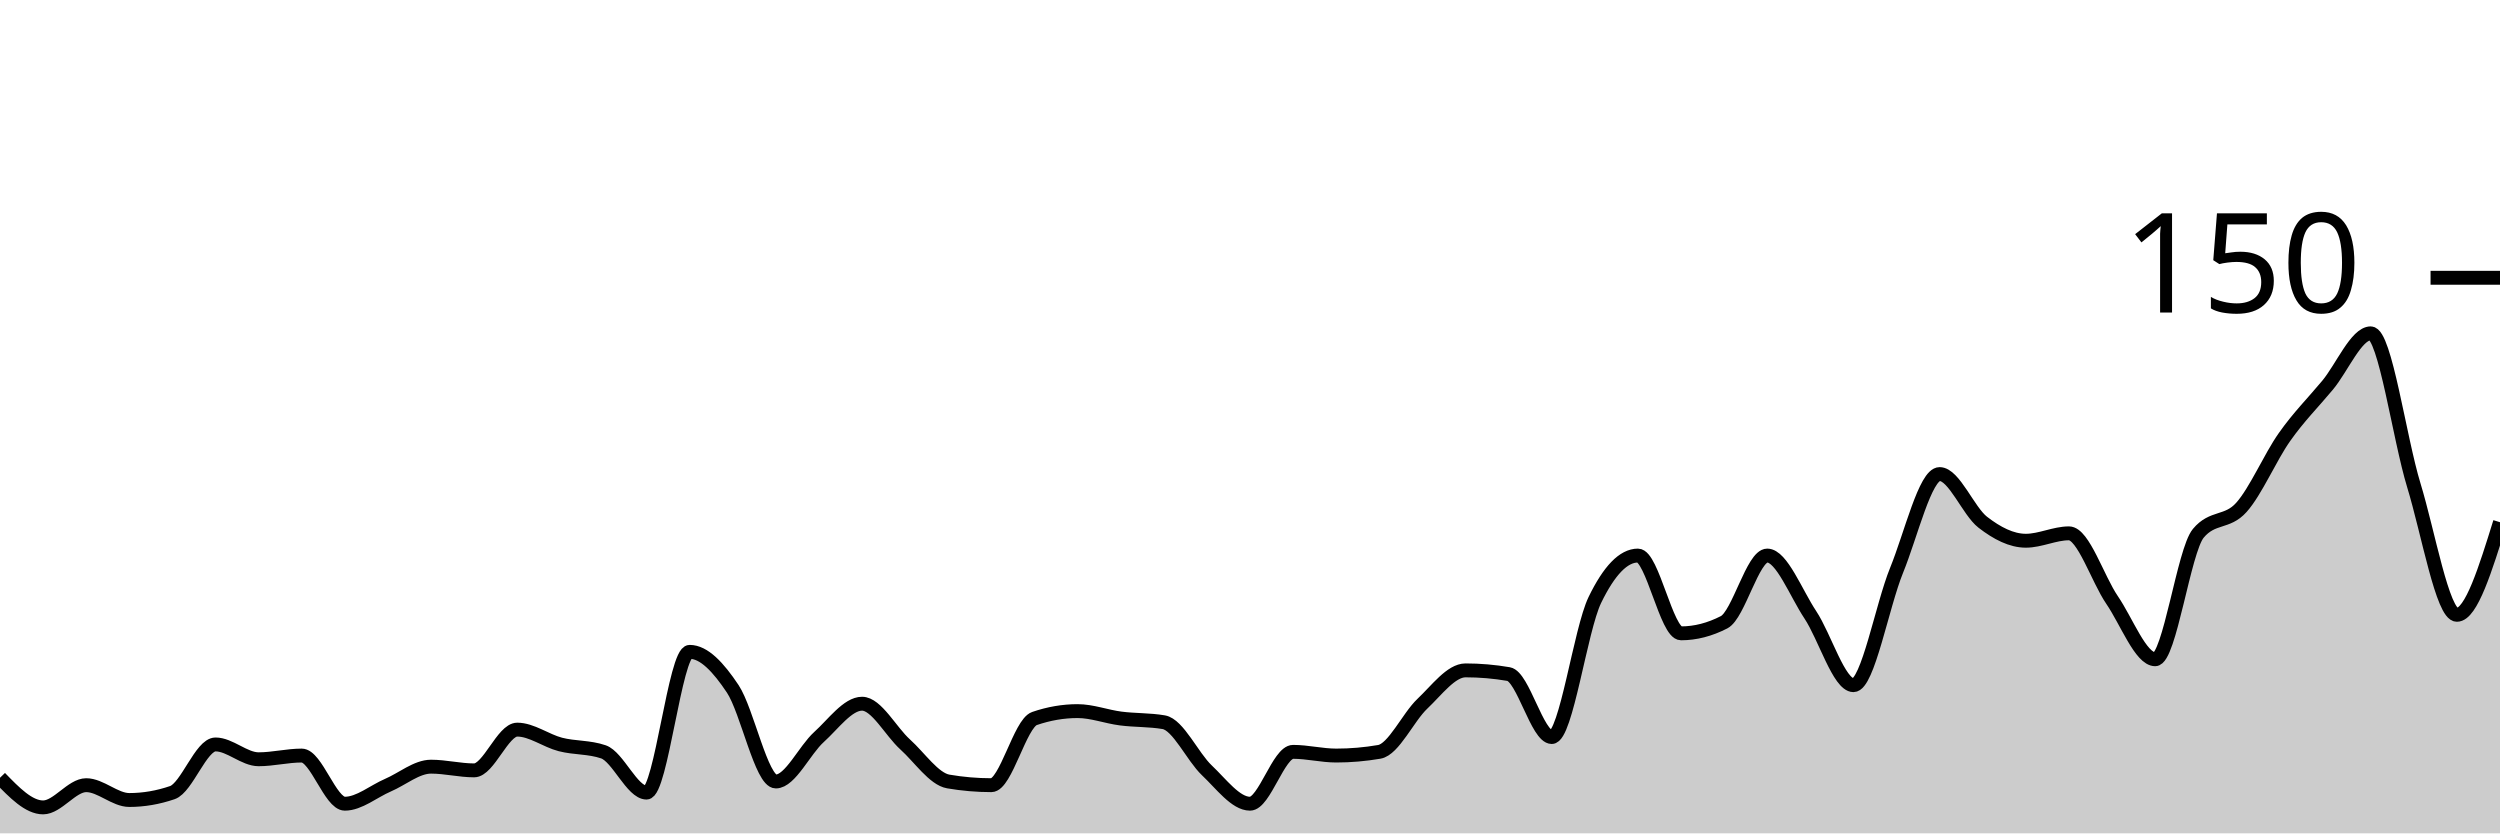
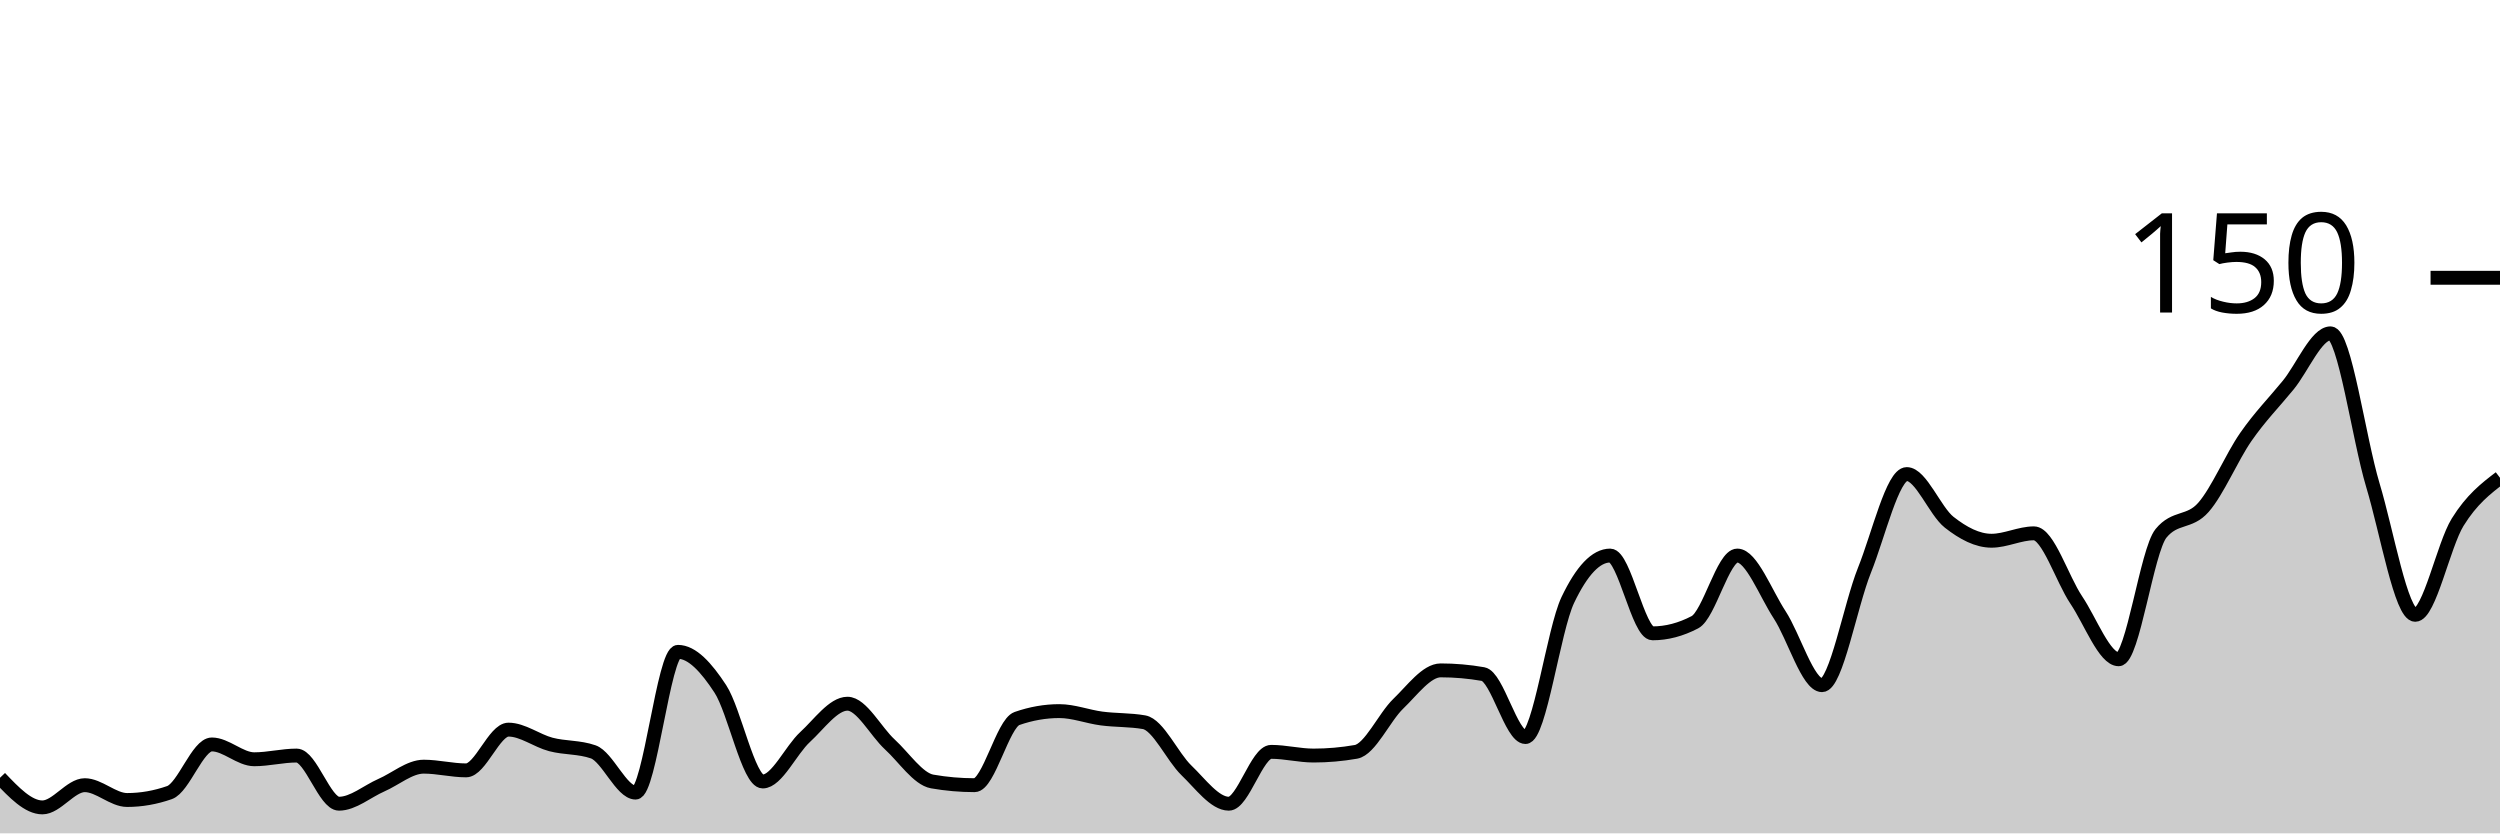
<svg xmlns="http://www.w3.org/2000/svg" viewBox="0 0 180 60">
  <g transform="translate(0,20)">
-     <path class="area" fill="rgba(0, 0, 0, 0.2)" d="M0,36C1.034,37.067,2.069,38.133,3.103,38.133C4.138,38.133,5.172,36.533,6.207,36.533C7.241,36.533,8.276,37.6,9.31,37.6C10.345,37.6,11.379,37.422,12.414,37.067C13.448,36.711,14.483,33.6,15.517,33.6C16.552,33.6,17.586,34.667,18.621,34.667C19.655,34.667,20.69,34.4,21.724,34.4C22.759,34.4,23.793,37.867,24.828,37.867C25.862,37.867,26.897,36.978,27.931,36.533C28.966,36.089,30,35.2,31.034,35.2C32.069,35.2,33.103,35.467,34.138,35.467C35.172,35.467,36.207,32.533,37.241,32.533C38.276,32.533,39.31,33.333,40.345,33.6C41.379,33.867,42.414,33.778,43.448,34.133C44.483,34.489,45.517,37.067,46.552,37.067C47.586,37.067,48.621,26.933,49.655,26.933C50.69,26.933,51.724,28.044,52.759,29.6C53.793,31.156,54.828,36.267,55.862,36.267C56.897,36.267,57.931,34,58.966,33.067C60,32.133,61.034,30.667,62.069,30.667C63.103,30.667,64.138,32.667,65.172,33.6C66.207,34.533,67.241,36.089,68.276,36.267C69.31,36.444,70.345,36.533,71.379,36.533C72.414,36.533,73.448,32.089,74.483,31.733C75.517,31.378,76.552,31.2,77.586,31.2C78.621,31.2,79.655,31.6,80.69,31.733C81.724,31.867,82.759,31.822,83.793,32C84.828,32.178,85.862,34.489,86.897,35.467C87.931,36.444,88.966,37.867,90,37.867C91.034,37.867,92.069,34.133,93.103,34.133C94.138,34.133,95.172,34.4,96.207,34.4C97.241,34.4,98.276,34.311,99.31,34.133C100.345,33.956,101.379,31.644,102.414,30.667C103.448,29.689,104.483,28.267,105.517,28.267C106.552,28.267,107.586,28.356,108.621,28.533C109.655,28.711,110.69,33.067,111.724,33.067C112.759,33.067,113.793,25.333,114.828,23.2C115.862,21.067,116.897,20,117.931,20C118.966,20,120,25.6,121.034,25.6C122.069,25.6,123.103,25.333,124.138,24.8C125.172,24.267,126.207,20,127.241,20C128.276,20,129.31,22.711,130.345,24.267C131.379,25.822,132.414,29.333,133.448,29.333C134.483,29.333,135.517,23.6,136.552,21.067C137.586,18.533,138.621,14.133,139.655,14.133C140.69,14.133,141.724,16.8,142.759,17.6C143.793,18.4,144.828,18.933,145.862,18.933C146.897,18.933,147.931,18.4,148.966,18.4C150,18.4,151.034,21.689,152.069,23.2C153.103,24.711,154.138,27.467,155.172,27.467C156.207,27.467,157.241,19.644,158.276,18.4C159.31,17.156,160.345,17.689,161.379,16.533C162.414,15.378,163.448,12.933,164.483,11.467C165.517,10,166.552,8.978,167.586,7.733C168.621,6.489,169.655,4,170.69,4C171.724,4,172.759,11.556,173.793,14.933C174.828,18.311,175.862,24.267,176.897,24.267C177.931,24.267,178.966,20.933,180,17.6L180,40C178.966,40,177.931,40,176.897,40C175.862,40,174.828,40,173.793,40C172.759,40,171.724,40,170.69,40C169.655,40,168.621,40,167.586,40C166.552,40,165.517,40,164.483,40C163.448,40,162.414,40,161.379,40C160.345,40,159.31,40,158.276,40C157.241,40,156.207,40,155.172,40C154.138,40,153.103,40,152.069,40C151.034,40,150,40,148.966,40C147.931,40,146.897,40,145.862,40C144.828,40,143.793,40,142.759,40C141.724,40,140.69,40,139.655,40C138.621,40,137.586,40,136.552,40C135.517,40,134.483,40,133.448,40C132.414,40,131.379,40,130.345,40C129.31,40,128.276,40,127.241,40C126.207,40,125.172,40,124.138,40C123.103,40,122.069,40,121.034,40C120,40,118.966,40,117.931,40C116.897,40,115.862,40,114.828,40C113.793,40,112.759,40,111.724,40C110.69,40,109.655,40,108.621,40C107.586,40,106.552,40,105.517,40C104.483,40,103.448,40,102.414,40C101.379,40,100.345,40,99.31,40C98.276,40,97.241,40,96.207,40C95.172,40,94.138,40,93.103,40C92.069,40,91.034,40,90,40C88.966,40,87.931,40,86.897,40C85.862,40,84.828,40,83.793,40C82.759,40,81.724,40,80.69,40C79.655,40,78.621,40,77.586,40C76.552,40,75.517,40,74.483,40C73.448,40,72.414,40,71.379,40C70.345,40,69.31,40,68.276,40C67.241,40,66.207,40,65.172,40C64.138,40,63.103,40,62.069,40C61.034,40,60,40,58.966,40C57.931,40,56.897,40,55.862,40C54.828,40,53.793,40,52.759,40C51.724,40,50.69,40,49.655,40C48.621,40,47.586,40,46.552,40C45.517,40,44.483,40,43.448,40C42.414,40,41.379,40,40.345,40C39.31,40,38.276,40,37.241,40C36.207,40,35.172,40,34.138,40C33.103,40,32.069,40,31.034,40C30,40,28.966,40,27.931,40C26.897,40,25.862,40,24.828,40C23.793,40,22.759,40,21.724,40C20.69,40,19.655,40,18.621,40C17.586,40,16.552,40,15.517,40C14.483,40,13.448,40,12.414,40C11.379,40,10.345,40,9.31,40C8.276,40,7.241,40,6.207,40C5.172,40,4.138,40,3.103,40C2.069,40,1.034,40,0,40Z" />
-     <path class="line" stroke="black" fill="none" d="M0,36C1.034,37.067,2.069,38.133,3.103,38.133C4.138,38.133,5.172,36.533,6.207,36.533C7.241,36.533,8.276,37.6,9.31,37.6C10.345,37.6,11.379,37.422,12.414,37.067C13.448,36.711,14.483,33.6,15.517,33.6C16.552,33.6,17.586,34.667,18.621,34.667C19.655,34.667,20.69,34.4,21.724,34.4C22.759,34.4,23.793,37.867,24.828,37.867C25.862,37.867,26.897,36.978,27.931,36.533C28.966,36.089,30,35.2,31.034,35.2C32.069,35.2,33.103,35.467,34.138,35.467C35.172,35.467,36.207,32.533,37.241,32.533C38.276,32.533,39.31,33.333,40.345,33.6C41.379,33.867,42.414,33.778,43.448,34.133C44.483,34.489,45.517,37.067,46.552,37.067C47.586,37.067,48.621,26.933,49.655,26.933C50.69,26.933,51.724,28.044,52.759,29.6C53.793,31.156,54.828,36.267,55.862,36.267C56.897,36.267,57.931,34,58.966,33.067C60,32.133,61.034,30.667,62.069,30.667C63.103,30.667,64.138,32.667,65.172,33.6C66.207,34.533,67.241,36.089,68.276,36.267C69.31,36.444,70.345,36.533,71.379,36.533C72.414,36.533,73.448,32.089,74.483,31.733C75.517,31.378,76.552,31.2,77.586,31.2C78.621,31.2,79.655,31.6,80.69,31.733C81.724,31.867,82.759,31.822,83.793,32C84.828,32.178,85.862,34.489,86.897,35.467C87.931,36.444,88.966,37.867,90,37.867C91.034,37.867,92.069,34.133,93.103,34.133C94.138,34.133,95.172,34.4,96.207,34.4C97.241,34.4,98.276,34.311,99.31,34.133C100.345,33.956,101.379,31.644,102.414,30.667C103.448,29.689,104.483,28.267,105.517,28.267C106.552,28.267,107.586,28.356,108.621,28.533C109.655,28.711,110.69,33.067,111.724,33.067C112.759,33.067,113.793,25.333,114.828,23.2C115.862,21.067,116.897,20,117.931,20C118.966,20,120,25.6,121.034,25.6C122.069,25.6,123.103,25.333,124.138,24.8C125.172,24.267,126.207,20,127.241,20C128.276,20,129.31,22.711,130.345,24.267C131.379,25.822,132.414,29.333,133.448,29.333C134.483,29.333,135.517,23.6,136.552,21.067C137.586,18.533,138.621,14.133,139.655,14.133C140.69,14.133,141.724,16.8,142.759,17.6C143.793,18.4,144.828,18.933,145.862,18.933C146.897,18.933,147.931,18.4,148.966,18.4C150,18.4,151.034,21.689,152.069,23.2C153.103,24.711,154.138,27.467,155.172,27.467C156.207,27.467,157.241,19.644,158.276,18.4C159.31,17.156,160.345,17.689,161.379,16.533C162.414,15.378,163.448,12.933,164.483,11.467C165.517,10,166.552,8.978,167.586,7.733C168.621,6.489,169.655,4,170.69,4C171.724,4,172.759,11.556,173.793,14.933C174.828,18.311,175.862,24.267,176.897,24.267C177.931,24.267,178.966,20.933,180,17.6" />
+     <path class="area" fill="rgba(0, 0, 0, 0.2)" d="M0,36C1.017,37.067,2.034,38.133,3.051,38.133C4.068,38.133,5.085,36.533,6.102,36.533C7.119,36.533,8.136,37.6,9.153,37.6C10.169,37.6,11.186,37.422,12.203,37.067C13.22,36.711,14.237,33.6,15.254,33.6C16.271,33.6,17.288,34.667,18.305,34.667C19.322,34.667,20.339,34.4,21.356,34.4C22.373,34.4,23.39,37.867,24.407,37.867C25.424,37.867,26.441,36.978,27.458,36.533C28.475,36.089,29.492,35.2,30.508,35.2C31.525,35.2,32.542,35.467,33.559,35.467C34.576,35.467,35.593,32.533,36.61,32.533C37.627,32.533,38.644,33.333,39.661,33.6C40.678,33.867,41.695,33.778,42.712,34.133C43.729,34.489,44.746,37.067,45.763,37.067C46.78,37.067,47.797,26.933,48.814,26.933C49.831,26.933,50.847,28.044,51.864,29.6C52.881,31.156,53.898,36.267,54.915,36.267C55.932,36.267,56.949,34,57.966,33.067C58.983,32.133,60,30.667,61.017,30.667C62.034,30.667,63.051,32.667,64.068,33.6C65.085,34.533,66.102,36.089,67.119,36.267C68.136,36.444,69.153,36.533,70.169,36.533C71.186,36.533,72.203,32.089,73.22,31.733C74.237,31.378,75.254,31.2,76.271,31.2C77.288,31.2,78.305,31.6,79.322,31.733C80.339,31.867,81.356,31.822,82.373,32C83.39,32.178,84.407,34.489,85.424,35.467C86.441,36.444,87.458,37.867,88.475,37.867C89.492,37.867,90.508,34.133,91.525,34.133C92.542,34.133,93.559,34.4,94.576,34.4C95.593,34.4,96.61,34.311,97.627,34.133C98.644,33.956,99.661,31.644,100.678,30.667C101.695,29.689,102.712,28.267,103.729,28.267C104.746,28.267,105.763,28.356,106.78,28.533C107.797,28.711,108.814,33.067,109.831,33.067C110.847,33.067,111.864,25.333,112.881,23.2C113.898,21.067,114.915,20,115.932,20C116.949,20,117.966,25.6,118.983,25.6C120,25.6,121.017,25.333,122.034,24.8C123.051,24.267,124.068,20,125.085,20C126.102,20,127.119,22.711,128.136,24.267C129.153,25.822,130.169,29.333,131.186,29.333C132.203,29.333,133.22,23.6,134.237,21.067C135.254,18.533,136.271,14.133,137.288,14.133C138.305,14.133,139.322,16.8,140.339,17.6C141.356,18.4,142.373,18.933,143.39,18.933C144.407,18.933,145.424,18.4,146.441,18.4C147.458,18.4,148.475,21.689,149.492,23.2C150.508,24.711,151.525,27.467,152.542,27.467C153.559,27.467,154.576,19.644,155.593,18.4C156.61,17.156,157.627,17.689,158.644,16.533C159.661,15.378,160.678,12.933,161.695,11.467C162.712,10,163.729,8.978,164.746,7.733C165.763,6.489,166.78,4,167.797,4C168.814,4,169.831,11.556,170.847,14.933C171.864,18.311,172.881,24.267,173.898,24.267C174.915,24.267,175.932,19.244,176.949,17.6C177.966,15.956,178.983,15.178,180,14.4L180,40C178.983,40,177.966,40,176.949,40C175.932,40,174.915,40,173.898,40C172.881,40,171.864,40,170.847,40C169.831,40,168.814,40,167.797,40C166.78,40,165.763,40,164.746,40C163.729,40,162.712,40,161.695,40C160.678,40,159.661,40,158.644,40C157.627,40,156.61,40,155.593,40C154.576,40,153.559,40,152.542,40C151.525,40,150.508,40,149.492,40C148.475,40,147.458,40,146.441,40C145.424,40,144.407,40,143.39,40C142.373,40,141.356,40,140.339,40C139.322,40,138.305,40,137.288,40C136.271,40,135.254,40,134.237,40C133.22,40,132.203,40,131.186,40C130.169,40,129.153,40,128.136,40C127.119,40,126.102,40,125.085,40C124.068,40,123.051,40,122.034,40C121.017,40,120,40,118.983,40C117.966,40,116.949,40,115.932,40C114.915,40,113.898,40,112.881,40C111.864,40,110.847,40,109.831,40C108.814,40,107.797,40,106.78,40C105.763,40,104.746,40,103.729,40C102.712,40,101.695,40,100.678,40C99.661,40,98.644,40,97.627,40C96.61,40,95.593,40,94.576,40C93.559,40,92.542,40,91.525,40C90.508,40,89.492,40,88.475,40C87.458,40,86.441,40,85.424,40C84.407,40,83.39,40,82.373,40C81.356,40,80.339,40,79.322,40C78.305,40,77.288,40,76.271,40C75.254,40,74.237,40,73.22,40C72.203,40,71.186,40,70.169,40C69.153,40,68.136,40,67.119,40C66.102,40,65.085,40,64.068,40C63.051,40,62.034,40,61.017,40C60,40,58.983,40,57.966,40C56.949,40,55.932,40,54.915,40C53.898,40,52.881,40,51.864,40C50.847,40,49.831,40,48.814,40C47.797,40,46.78,40,45.763,40C44.746,40,43.729,40,42.712,40C41.695,40,40.678,40,39.661,40C38.644,40,37.627,40,36.61,40C35.593,40,34.576,40,33.559,40C32.542,40,31.525,40,30.508,40C29.492,40,28.475,40,27.458,40C26.441,40,25.424,40,24.407,40C23.39,40,22.373,40,21.356,40C20.339,40,19.322,40,18.305,40C17.288,40,16.271,40,15.254,40C14.237,40,13.22,40,12.203,40C11.186,40,10.169,40,9.153,40C8.136,40,7.119,40,6.102,40C5.085,40,4.068,40,3.051,40C2.034,40,1.017,40,0,40Z" />
+     <path class="line" stroke="black" fill="none" d="M0,36C1.017,37.067,2.034,38.133,3.051,38.133C4.068,38.133,5.085,36.533,6.102,36.533C7.119,36.533,8.136,37.6,9.153,37.6C10.169,37.6,11.186,37.422,12.203,37.067C13.22,36.711,14.237,33.6,15.254,33.6C16.271,33.6,17.288,34.667,18.305,34.667C19.322,34.667,20.339,34.4,21.356,34.4C22.373,34.4,23.39,37.867,24.407,37.867C25.424,37.867,26.441,36.978,27.458,36.533C28.475,36.089,29.492,35.2,30.508,35.2C31.525,35.2,32.542,35.467,33.559,35.467C34.576,35.467,35.593,32.533,36.61,32.533C37.627,32.533,38.644,33.333,39.661,33.6C40.678,33.867,41.695,33.778,42.712,34.133C43.729,34.489,44.746,37.067,45.763,37.067C46.78,37.067,47.797,26.933,48.814,26.933C49.831,26.933,50.847,28.044,51.864,29.6C52.881,31.156,53.898,36.267,54.915,36.267C55.932,36.267,56.949,34,57.966,33.067C58.983,32.133,60,30.667,61.017,30.667C62.034,30.667,63.051,32.667,64.068,33.6C65.085,34.533,66.102,36.089,67.119,36.267C68.136,36.444,69.153,36.533,70.169,36.533C71.186,36.533,72.203,32.089,73.22,31.733C74.237,31.378,75.254,31.2,76.271,31.2C77.288,31.2,78.305,31.6,79.322,31.733C80.339,31.867,81.356,31.822,82.373,32C83.39,32.178,84.407,34.489,85.424,35.467C86.441,36.444,87.458,37.867,88.475,37.867C89.492,37.867,90.508,34.133,91.525,34.133C92.542,34.133,93.559,34.4,94.576,34.4C95.593,34.4,96.61,34.311,97.627,34.133C98.644,33.956,99.661,31.644,100.678,30.667C101.695,29.689,102.712,28.267,103.729,28.267C104.746,28.267,105.763,28.356,106.78,28.533C107.797,28.711,108.814,33.067,109.831,33.067C110.847,33.067,111.864,25.333,112.881,23.2C113.898,21.067,114.915,20,115.932,20C116.949,20,117.966,25.6,118.983,25.6C120,25.6,121.017,25.333,122.034,24.8C123.051,24.267,124.068,20,125.085,20C126.102,20,127.119,22.711,128.136,24.267C129.153,25.822,130.169,29.333,131.186,29.333C132.203,29.333,133.22,23.6,134.237,21.067C135.254,18.533,136.271,14.133,137.288,14.133C138.305,14.133,139.322,16.8,140.339,17.6C141.356,18.4,142.373,18.933,143.39,18.933C144.407,18.933,145.424,18.4,146.441,18.4C147.458,18.4,148.475,21.689,149.492,23.2C150.508,24.711,151.525,27.467,152.542,27.467C153.559,27.467,154.576,19.644,155.593,18.4C156.61,17.156,157.627,17.689,158.644,16.533C159.661,15.378,160.678,12.933,161.695,11.467C162.712,10,163.729,8.978,164.746,7.733C165.763,6.489,166.78,4,167.797,4C168.814,4,169.831,11.556,170.847,14.933C171.864,18.311,172.881,24.267,173.898,24.267C174.915,24.267,175.932,19.244,176.949,17.6C177.966,15.956,178.983,15.178,180,14.4" />
    <path class="axis-ceiling" stroke-width="1" stroke="black" fill="none" d="M175,0L180,0" />
    <text class="axis-ceiling-label" font-family="sans-serif" text-anchor="end" font-size="10px" x="170" y="2.5">150</text>
  </g>
</svg>
